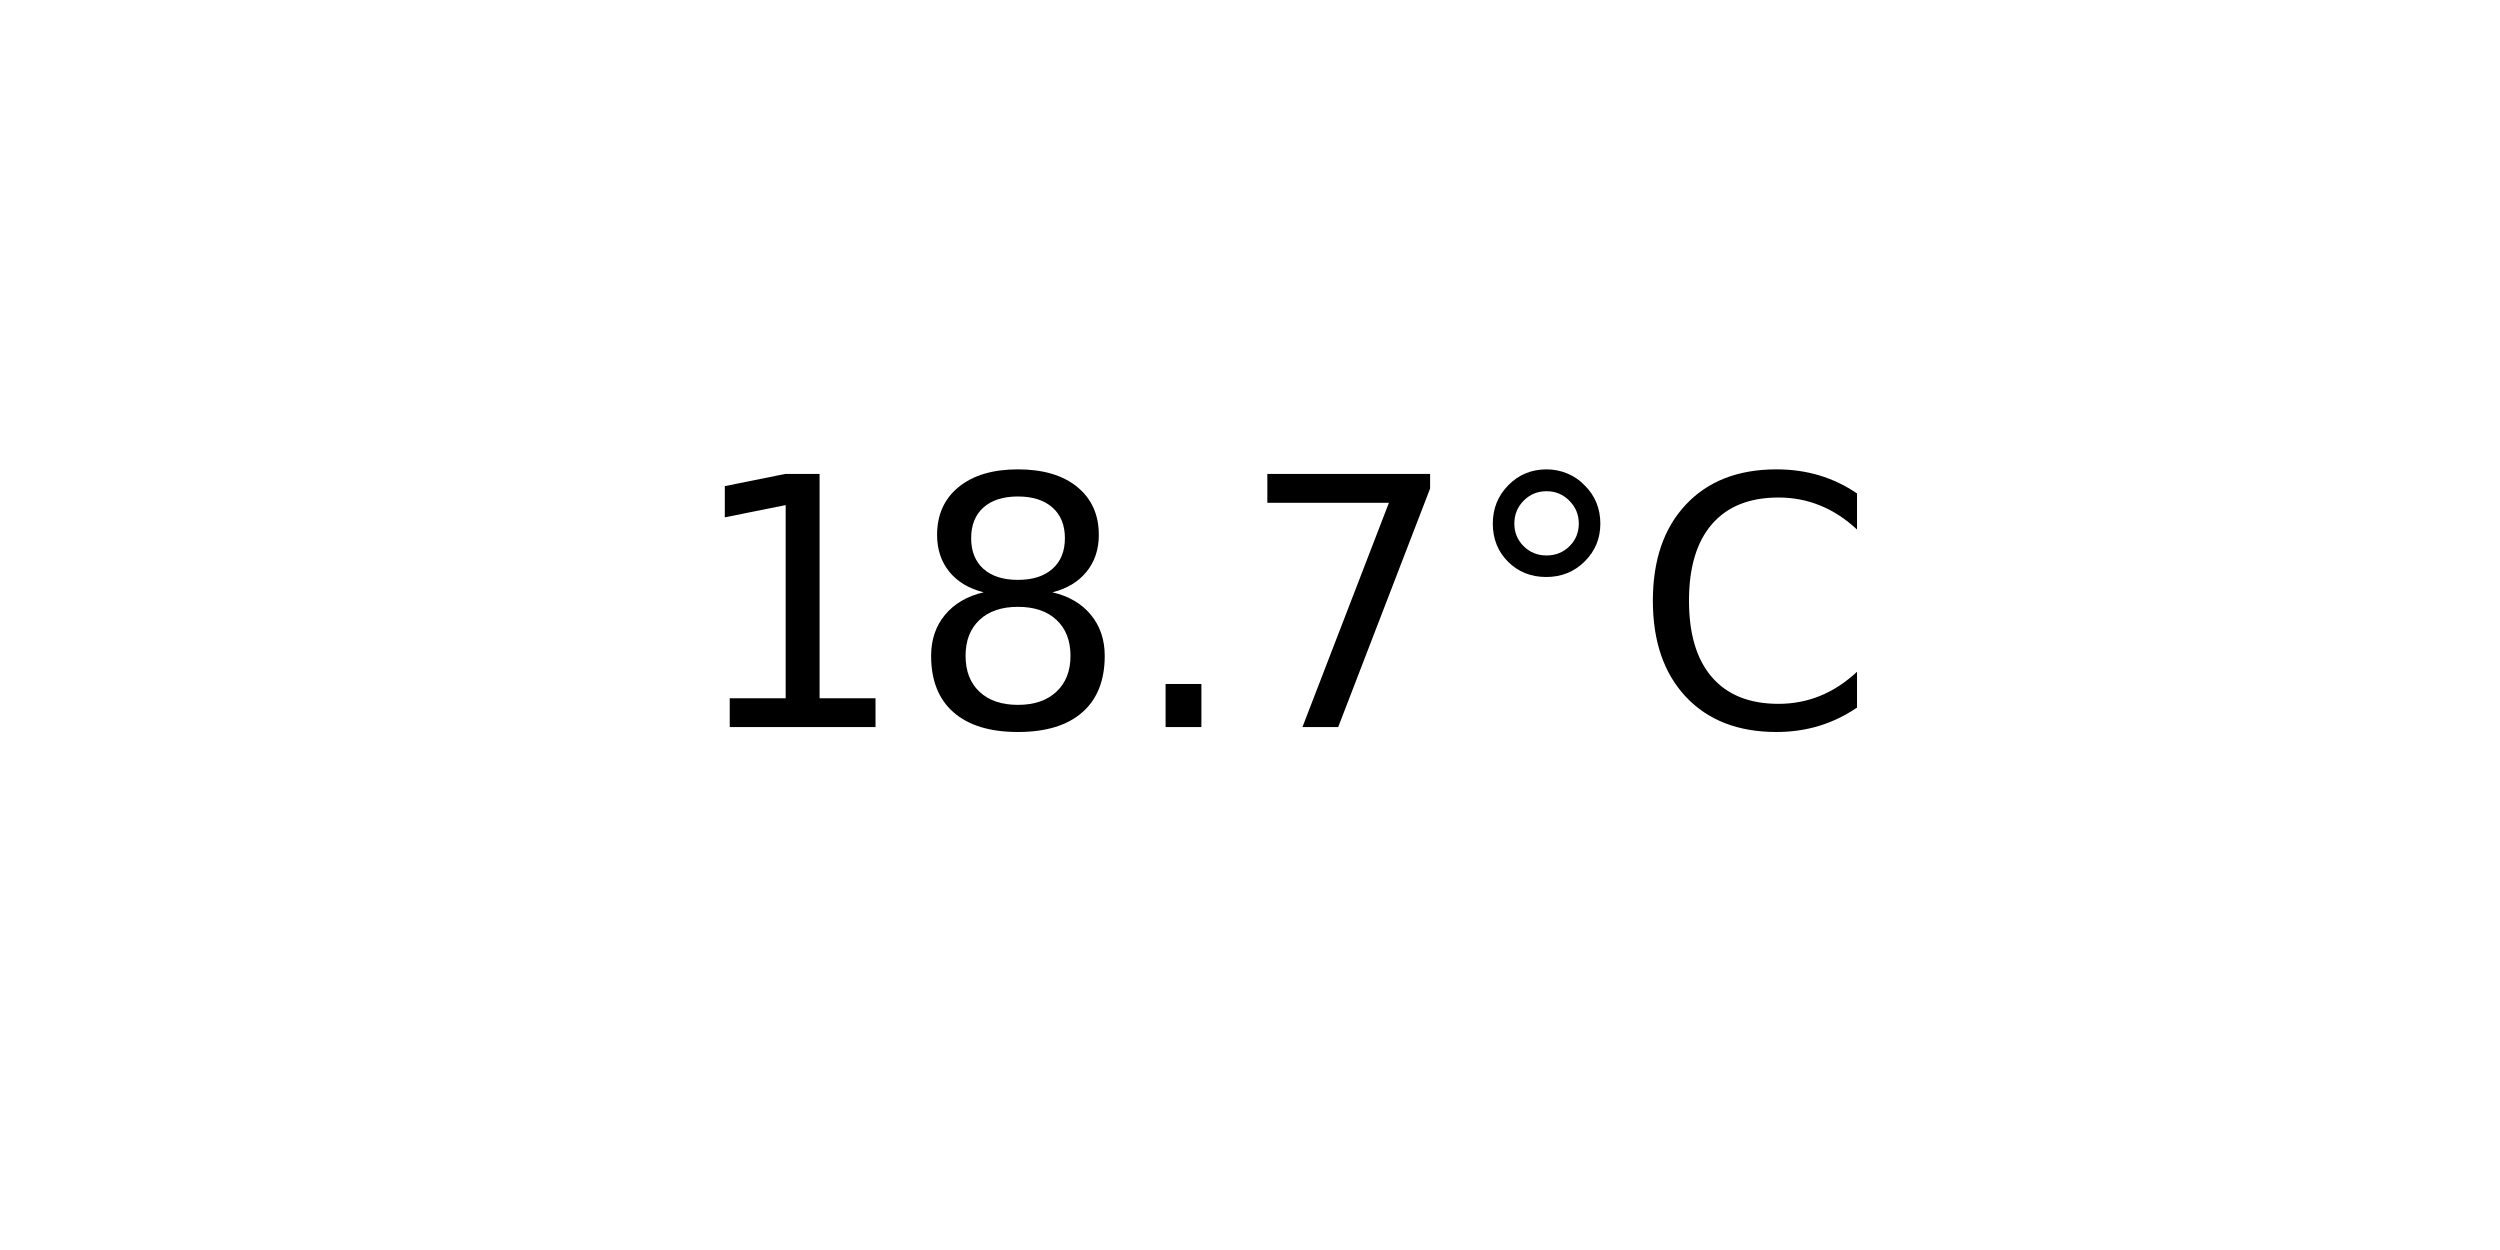
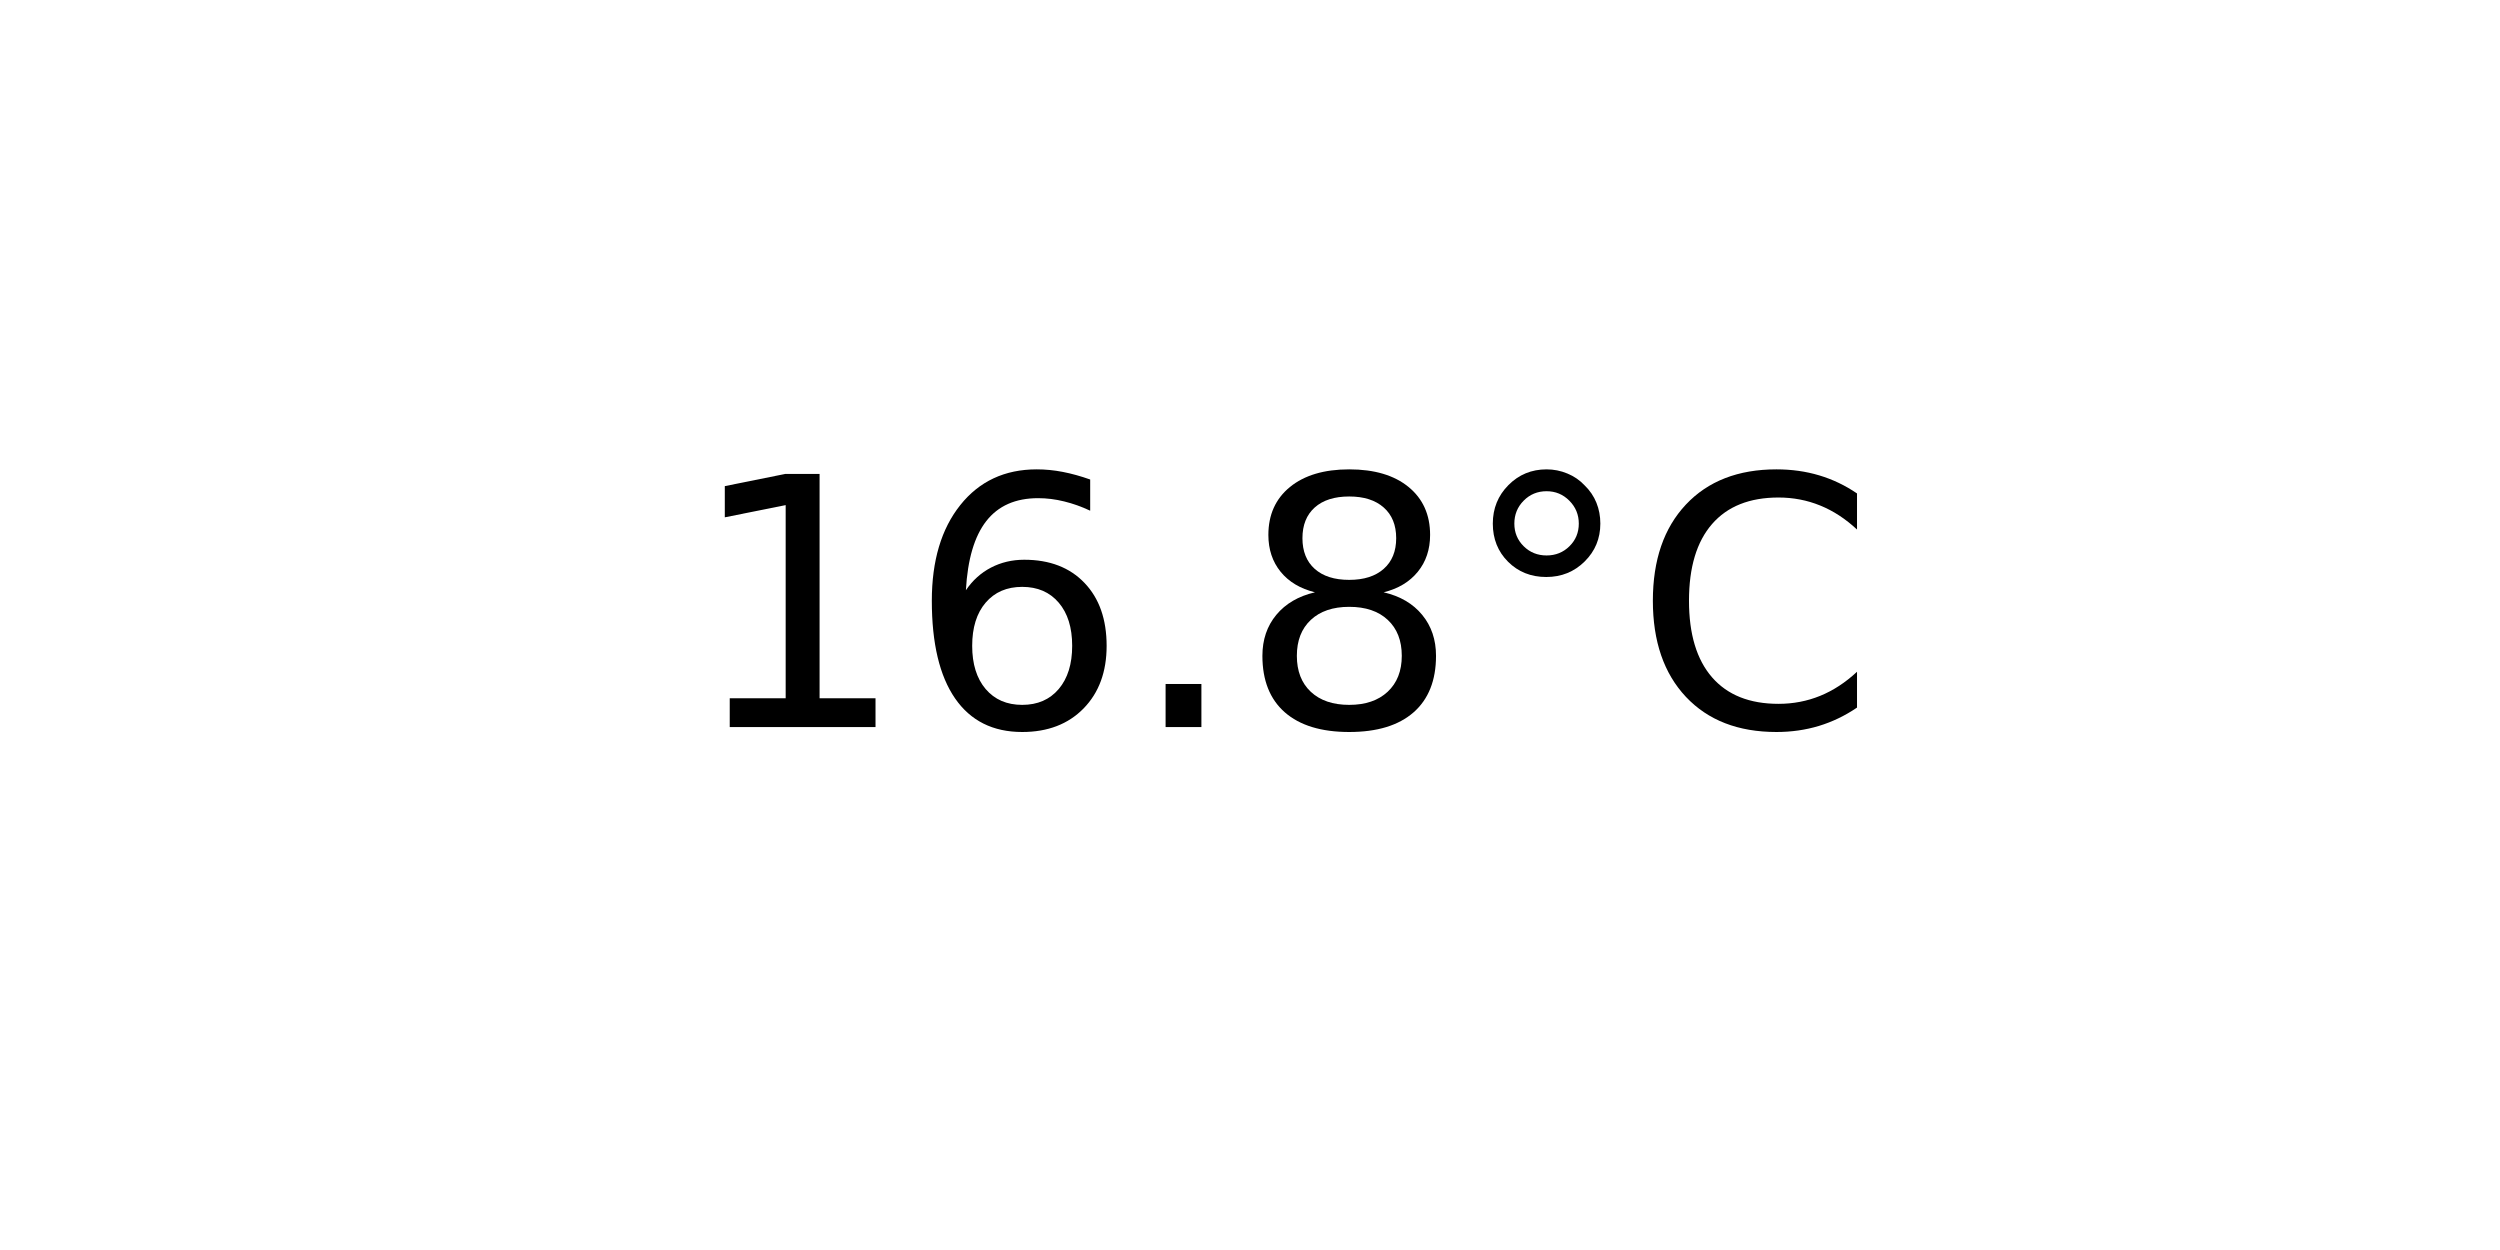
<svg xmlns="http://www.w3.org/2000/svg" xmlns:xlink="http://www.w3.org/1999/xlink" width="72pt" height="36pt" viewBox="0 0 72 36" version="1.1">
  <defs>
    <style type="text/css">*{stroke-linejoin: round; stroke-linecap: butt}</style>
  </defs>
  <g id="figure_1">
    <g id="axes_1">
      <g id="text_1">
        <g transform="translate(19.77578 20.93937) scale(0.1 -0.1)">
          <defs>
            <path id="DejaVuSans-31" d="M 794 531  L 1825 531  L 1825 4091  L 703 3866  L 703 4441  L 1819 4666  L 2450 4666  L 2450 531  L 3481 531  L 3481 0  L 794 0  L 794 531  z " transform="scale(0.015625)" />
+             <path id="DejaVuSans-36" d="M 2113 2584  Q 1688 2584 1439 2293  Q 1191 2003 1191 1497  Q 1191 994 1439 701  Q 1688 409 2113 409  Q 2538 409 2786 701  Q 3034 994 3034 1497  Q 3034 2003 2786 2293  Q 2538 2584 2113 2584  z M 3366 4563  L 3366 3988  Q 3128 4100 2886 4159  Q 2644 4219 2406 4219  Q 1781 4219 1451 3797  Q 1122 3375 1075 2522  Q 1259 2794 1537 2939  Q 1816 3084 2150 3084  Q 2853 3084 3261 2657  Q 3669 2231 3669 1497  Q 3669 778 3244 343  Q 2819 -91 2113 -91  Q 1303 -91 875 529  Q 447 1150 447 2328  Q 447 3434 972 4092  Q 1497 4750 2381 4750  Q 2619 4750 2861 4703  Q 3103 4656 3366 4563  z " transform="scale(0.015625)" />
+             <path id="DejaVuSans-2e" d="M 684 794  L 1344 794  L 1344 0  L 684 0  L 684 794  z " transform="scale(0.015625)" />
            <path id="DejaVuSans-38" d="M 2034 2216  Q 1584 2216 1326 1975  Q 1069 1734 1069 1313  Q 1069 891 1326 650  Q 1584 409 2034 409  Q 2484 409 2743 651  Q 3003 894 3003 1313  Q 3003 1734 2745 1975  Q 2488 2216 2034 2216  z M 1403 2484  Q 997 2584 770 2862  Q 544 3141 544 3541  Q 544 4100 942 4425  Q 1341 4750 2034 4750  Q 2731 4750 3128 4425  Q 3525 4100 3525 3541  Q 3525 3141 3298 2862  Q 3072 2584 2669 2484  Q 3125 2378 3379 2068  Q 3634 1759 3634 1313  Q 3634 634 3220 271  Q 2806 -91 2034 -91  Q 1263 -91 848 271  Q 434 634 434 1313  Q 434 1759 690 2068  Q 947 2378 1403 2484  z M 1172 3481  Q 1172 3119 1398 2916  Q 1625 2713 2034 2713  Q 2441 2713 2670 2916  Q 2900 3119 2900 3481  Q 2900 3844 2670 4047  Q 2441 4250 2034 4250  Q 1625 4250 1398 4047  Q 1172 3844 1172 3481  z " transform="scale(0.015625)" />
-             <path id="DejaVuSans-2e" d="M 684 794  L 1344 794  L 1344 0  L 684 0  L 684 794  z " transform="scale(0.015625)" />
-             <path id="DejaVuSans-37" d="M 525 4666  L 3525 4666  L 3525 4397  L 1831 0  L 1172 0  L 2766 4134  L 525 4134  L 525 4666  z " transform="scale(0.015625)" />
            <path id="DejaVuSans-b0" d="M 1600 4347  Q 1350 4347 1178 4173  Q 1006 4000 1006 3750  Q 1006 3503 1178 3333  Q 1350 3163 1600 3163  Q 1850 3163 2022 3333  Q 2194 3503 2194 3750  Q 2194 3997 2020 4172  Q 1847 4347 1600 4347  z M 1600 4750  Q 1800 4750 1984 4673  Q 2169 4597 2303 4453  Q 2447 4313 2519 4134  Q 2591 3956 2591 3750  Q 2591 3338 2302 3052  Q 2013 2766 1594 2766  Q 1172 2766 890 3047  Q 609 3328 609 3750  Q 609 4169 896 4459  Q 1184 4750 1600 4750  z " transform="scale(0.015625)" />
            <path id="DejaVuSans-43" d="M 4122 4306  L 4122 3641  Q 3803 3938 3442 4084  Q 3081 4231 2675 4231  Q 1875 4231 1450 3742  Q 1025 3253 1025 2328  Q 1025 1406 1450 917  Q 1875 428 2675 428  Q 3081 428 3442 575  Q 3803 722 4122 1019  L 4122 359  Q 3791 134 3420 21  Q 3050 -91 2638 -91  Q 1578 -91 968 557  Q 359 1206 359 2328  Q 359 3453 968 4101  Q 1578 4750 2638 4750  Q 3056 4750 3426 4639  Q 3797 4528 4122 4306  z " transform="scale(0.015625)" />
          </defs>
          <use xlink:href="#DejaVuSans-31" />
-           <use xlink:href="#DejaVuSans-38" x="63.623" />
+           <use xlink:href="#DejaVuSans-36" x="63.623" />
          <use xlink:href="#DejaVuSans-2e" x="127.246" />
-           <use xlink:href="#DejaVuSans-37" x="159.033" />
+           <use xlink:href="#DejaVuSans-38" x="159.033" />
          <use xlink:href="#DejaVuSans-b0" x="222.656" />
          <use xlink:href="#DejaVuSans-43" x="272.656" />
        </g>
      </g>
    </g>
  </g>
</svg>
